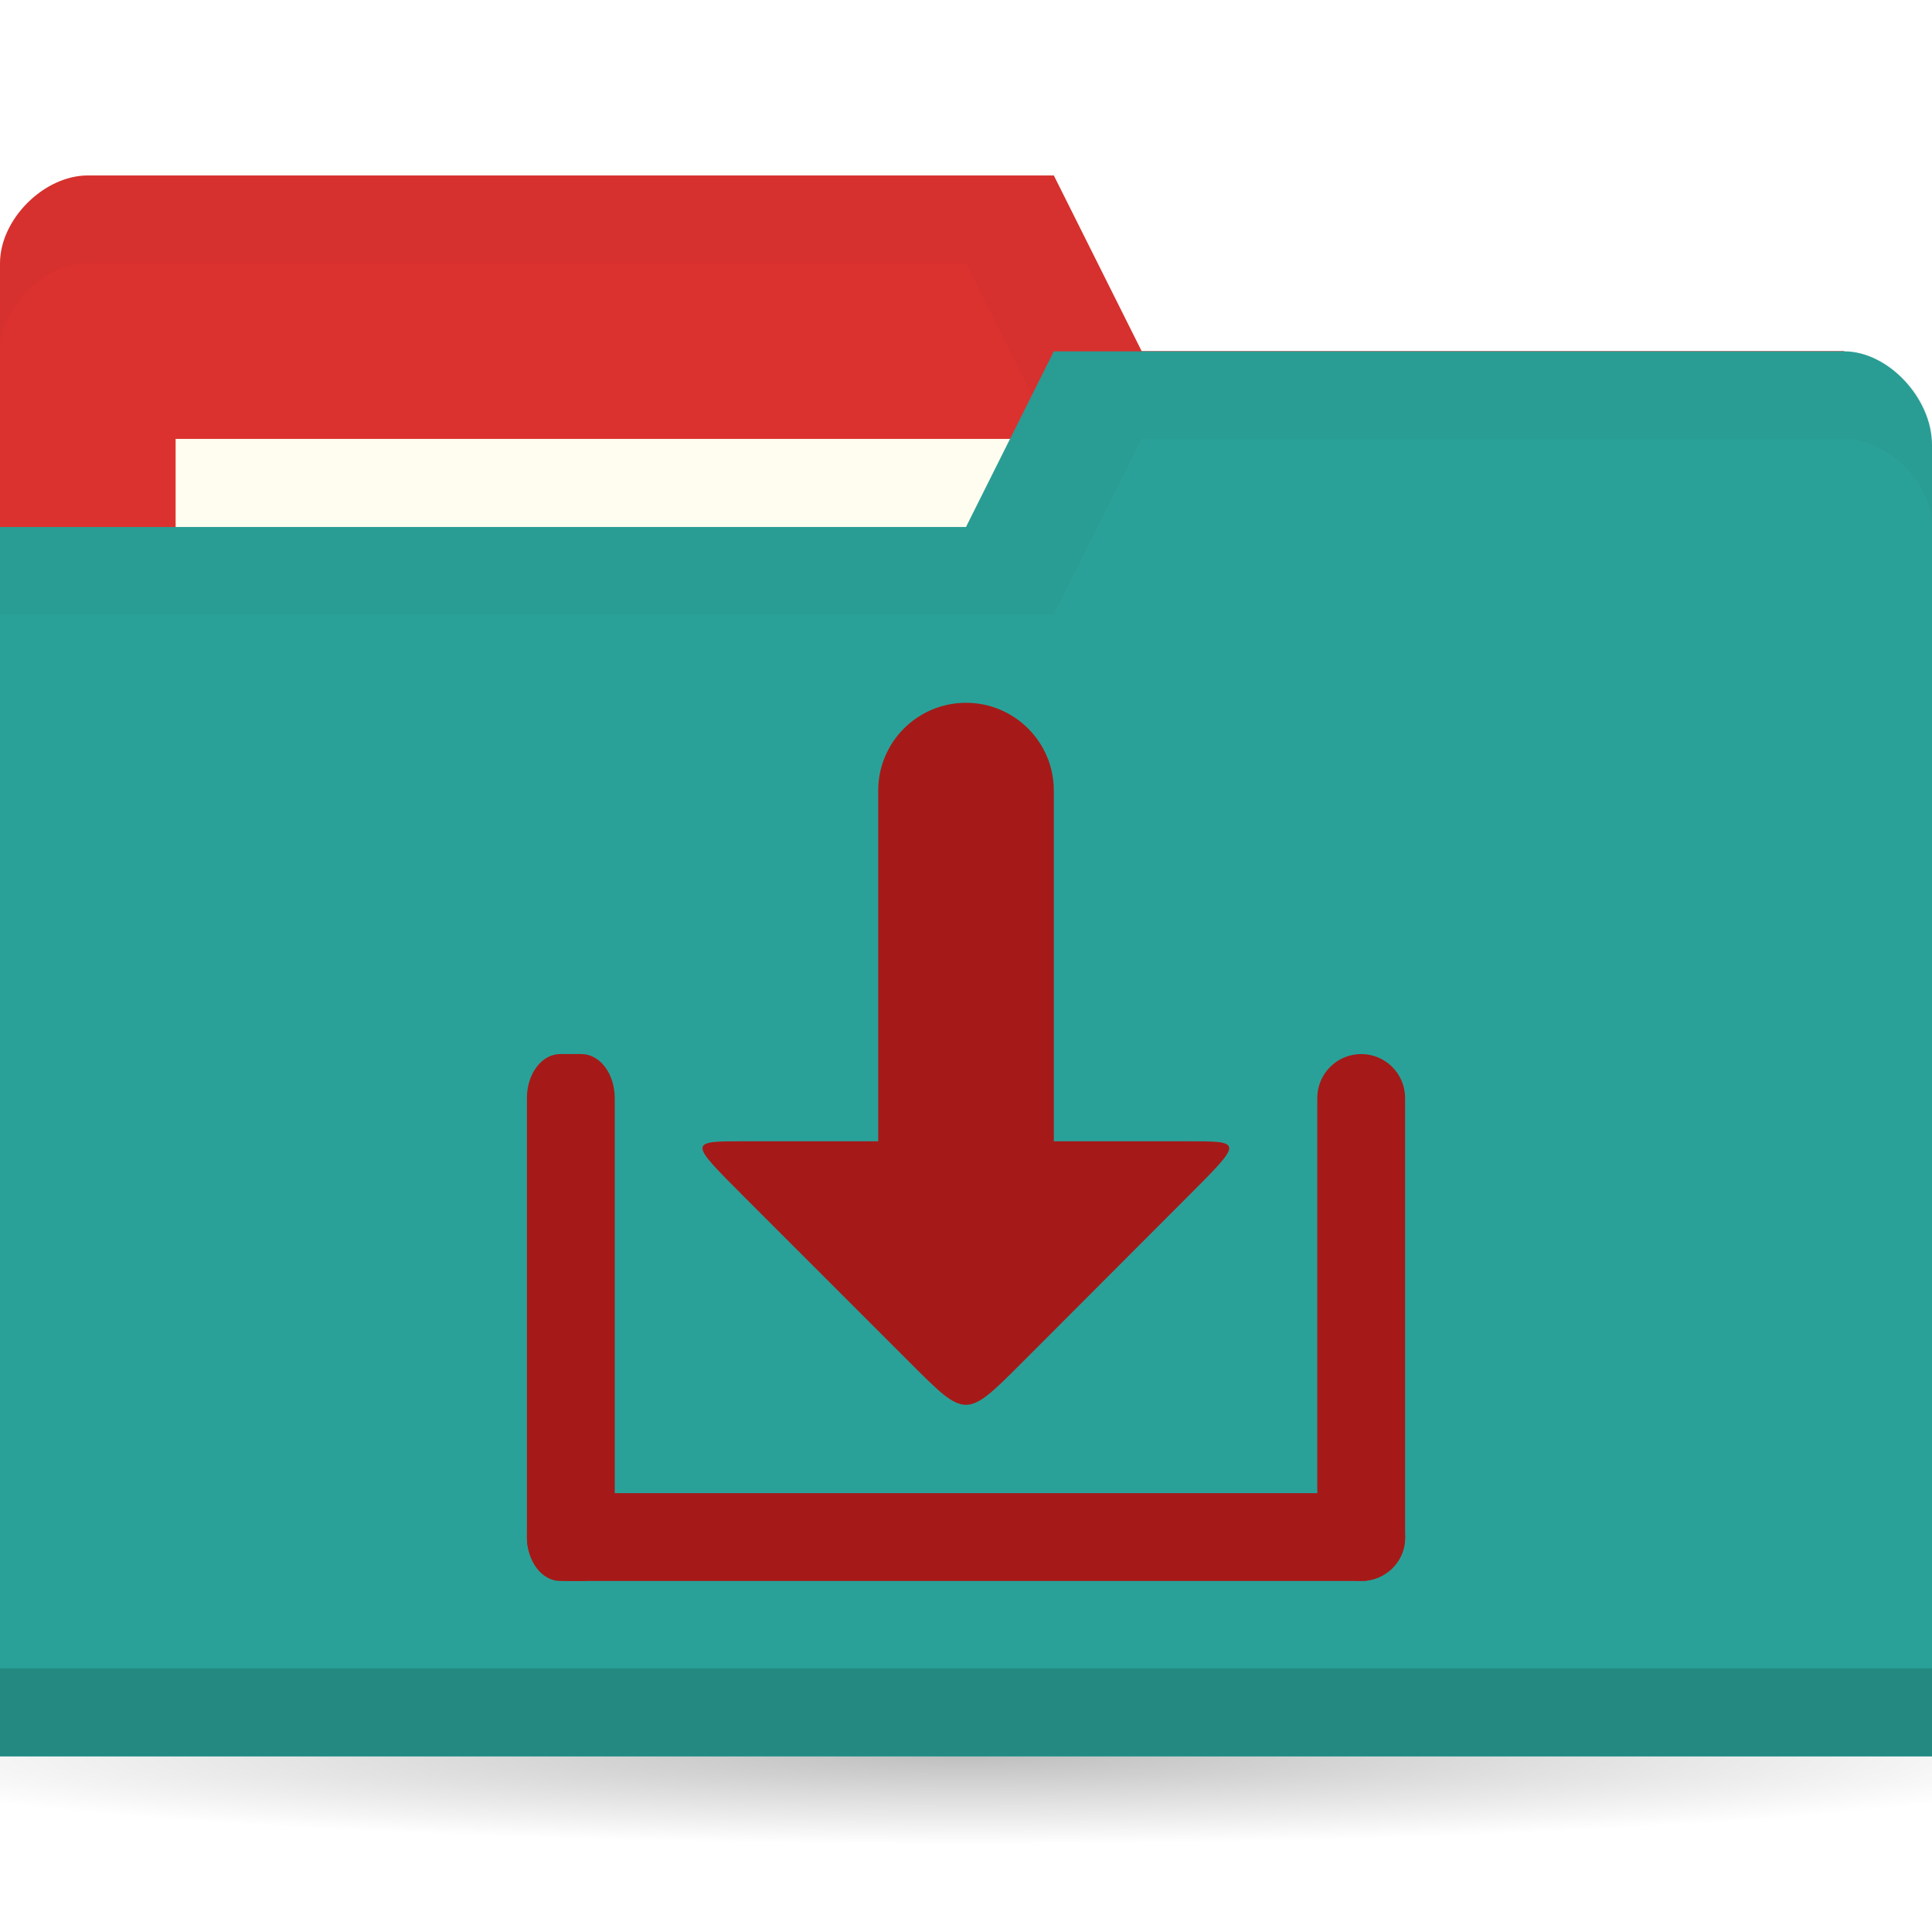
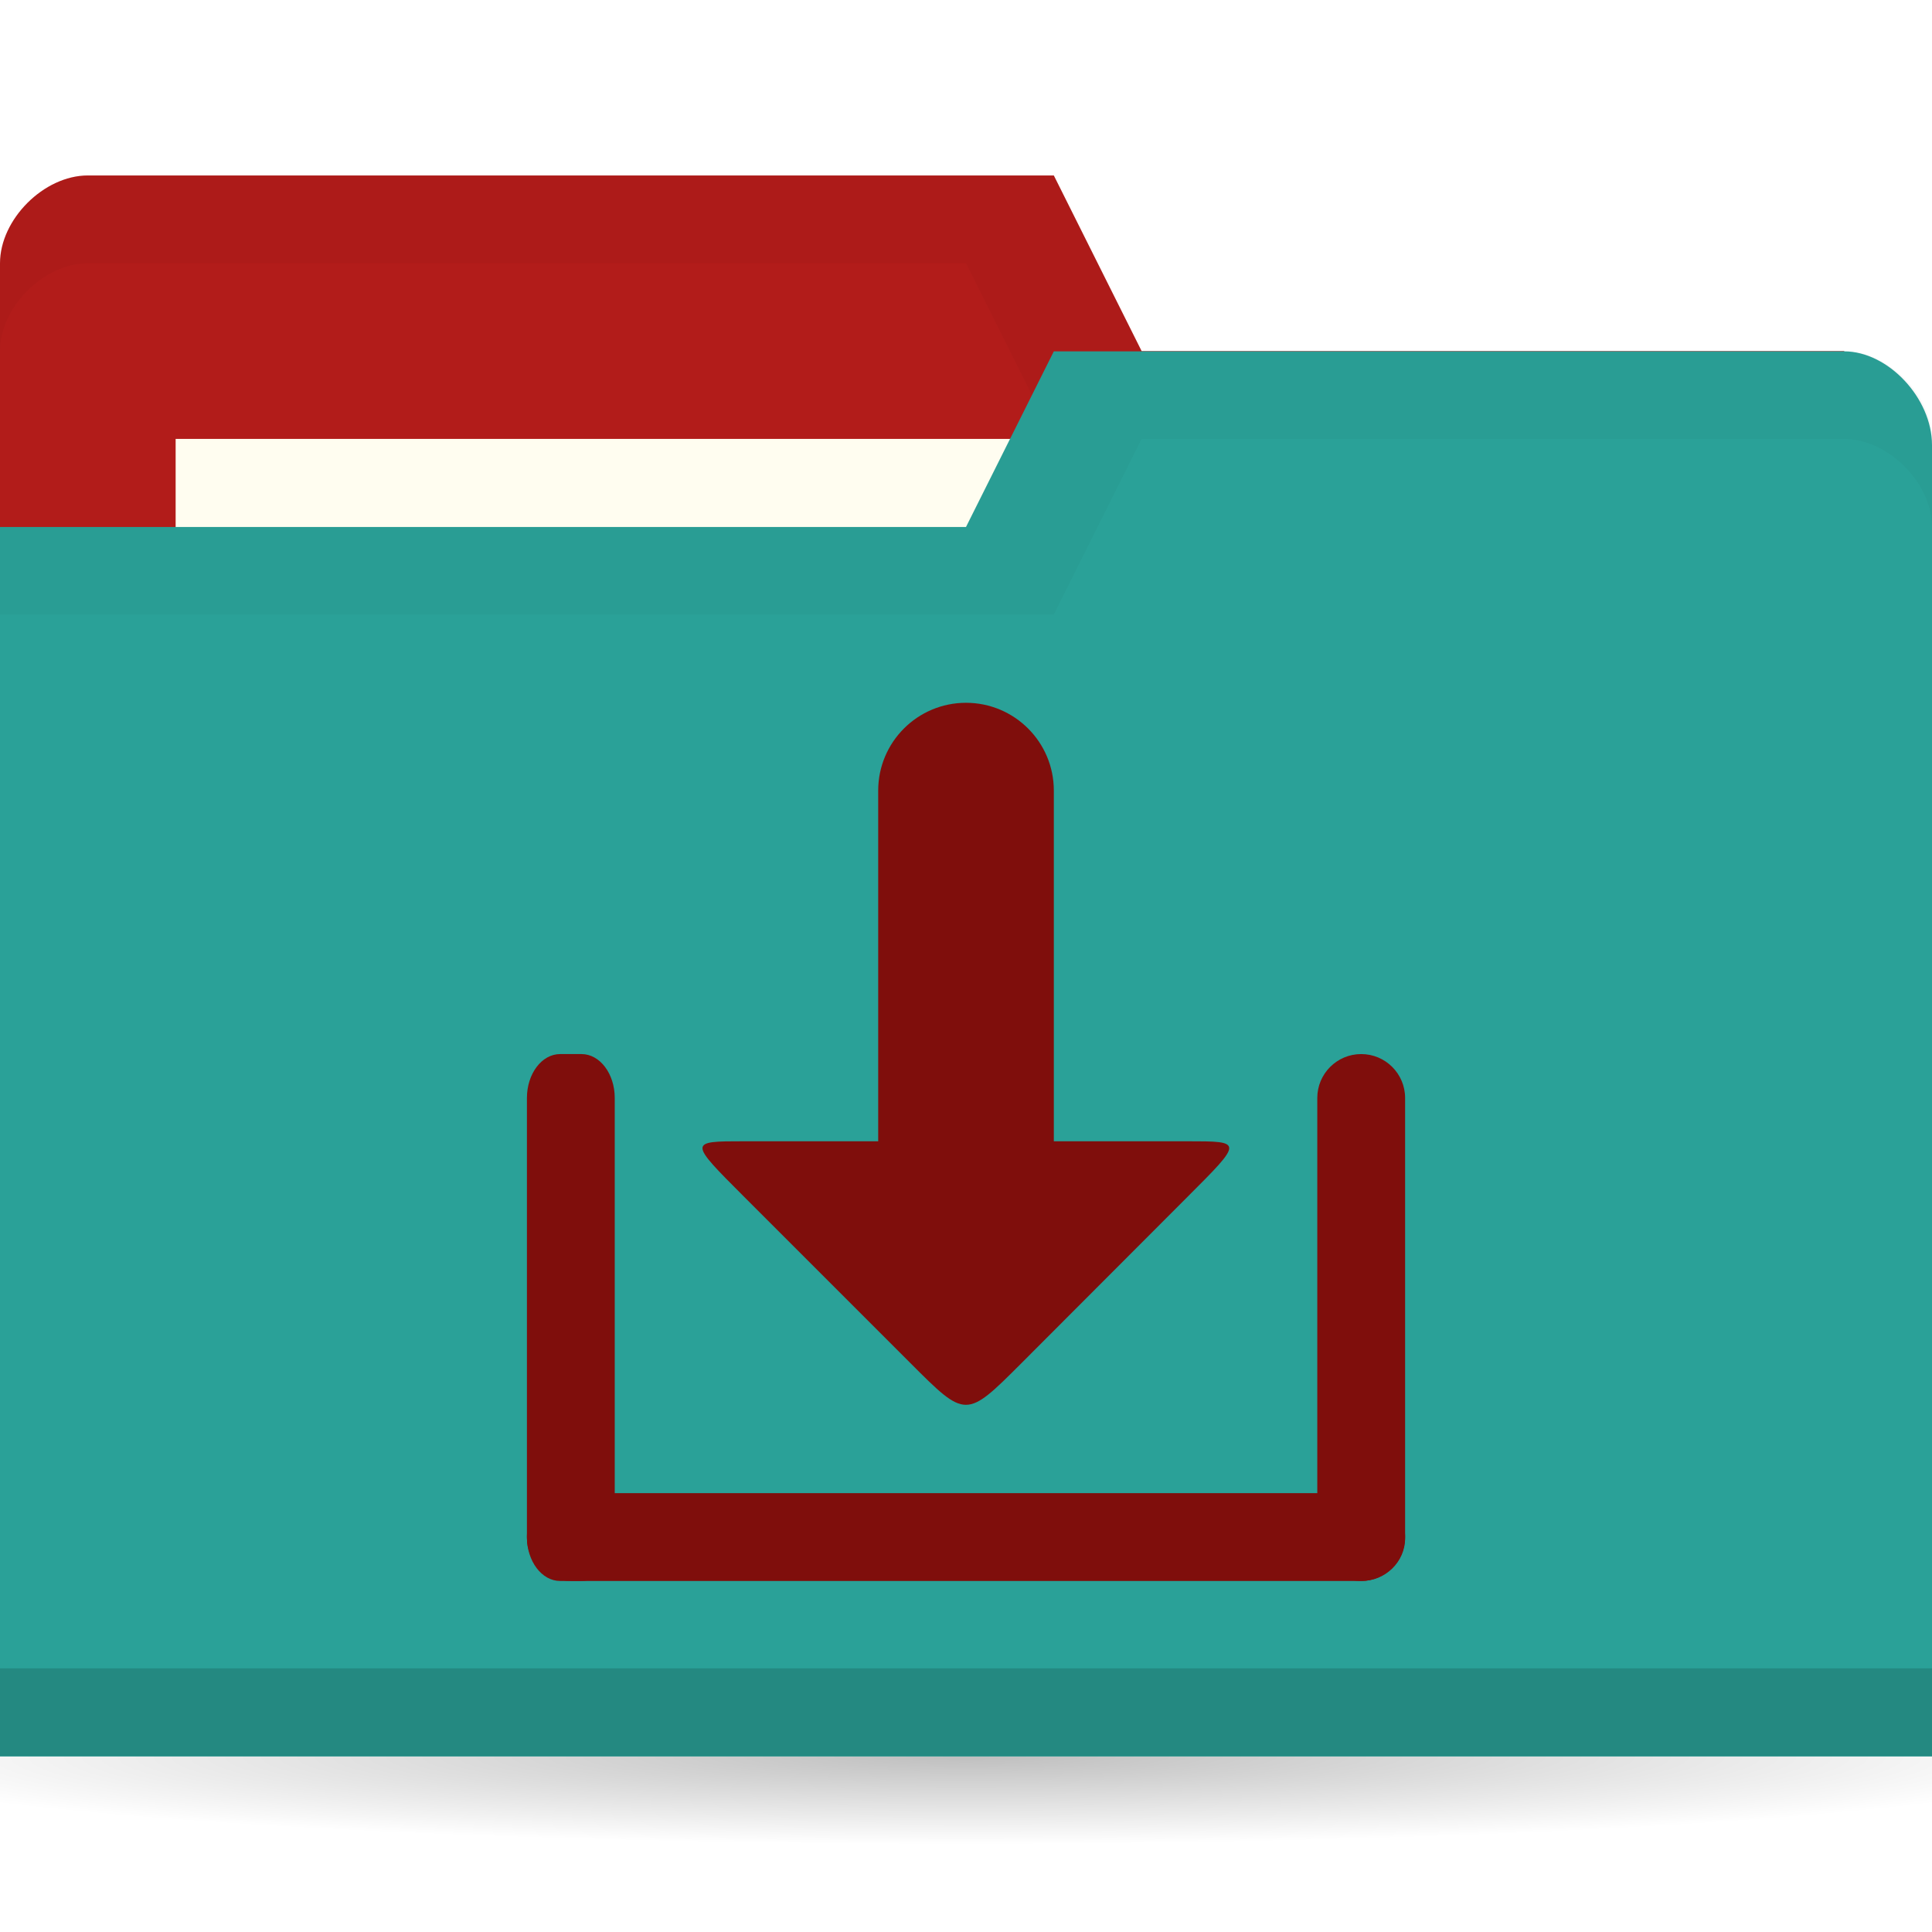
<svg xmlns="http://www.w3.org/2000/svg" viewBox="0 0 22 22">
  <defs>
    <radialGradient r="11" cy="19" cx="11" gradientTransform="matrix(1,0,0,0.09090909,0,17.27273)" gradientUnits="userSpaceOnUse" id="radialGradient3783">
      <stop style="stop-color:#000;stop-opacity:1" />
      <stop offset="1" style="stop-color:#000;stop-opacity:0" />
    </radialGradient>
  </defs>
  <g transform="translate(0,-1030.362)">
    <path d="M 22 19 A 11 1 0 1 1 0 19 11 1 0 1 1 22 19 z" transform="matrix(1.181818,0,0,1,-2,1031.362)" style="fill:url(#radialGradient3783);opacity:0.25;fill-opacity:1;stroke:none" />
-     <path d="m 0 1033.36 0 14 22 0 0 -7 -1 -6 -8 0 -1 -2 -11 0 c -0.5 0 -1 0.5 -1 1 z" style="fill:#DC322F;fill-opacity:1;stroke:none" />
+     <path d="m 0 1033.36 0 14 22 0 0 -7 -1 -6 -8 0 -1 -2 -11 0 c -0.5 0 -1 0.5 -1 1 z" style="fill:#b21c1a;fill-opacity:1;stroke:none" />
    <path d="m 1 1032.36 c -0.5 0 -1 0.5 -1 1 l 0 1 c 0 -0.5 0.5 -1 1 -1 l 10 0 1 2 9 0 0 6 0 -1 0 -6 -8 0 -1 -2 z" style="fill:#000;opacity:0.03;fill-opacity:1;stroke:none" />
    <rect width="10" height="4" x="2" y="1035.36" style="fill:#fffdf0;fill-opacity:1;stroke:none" />
    <path d="m 22 1035.43 0 14.933 -22 0 0 -14 11 0 1 -2 9 0 c 0.5 0 1 0.533 1 1.067 z" style="fill:#2aa198;fill-opacity:1;stroke:none" />
    <path d="m 0 1049.36 0 1 22 0 0 -1 z" style="fill:#000;opacity:0.15;fill-opacity:1;stroke:none" />
    <path d="m 12 1034.36 -1 2 -11 0 0 1 12 0 1 -2 8 0 c 0.5 0 1 0.5 1 1 l 0 -1 c 0 -0.5 -0.5 -1 -1 -1 z" style="fill:#000;opacity:0.03;fill-opacity:1;stroke:none" />
    <g transform="translate(18.60718,12.8749)" style="opacity:1">
-       <rect ry="0.486" rx="0.5" y="1034.49" x="-12.607" height="1" width="10" style="fill:#a51a18;fill-opacity:1;stroke:none" />
-       <rect transform="matrix(0,1,-1,0,0,0)" width="6" height="1" x="1029.49" y="11.607" rx="0.5" ry="0.378" style="fill:#a51a18;fill-opacity:1;stroke:none" />
-       <rect rx="0.5" y="2.607" x="1029.49" height="1" width="6" transform="matrix(0,1,-1,0,0,0)" style="fill:#a51a18;fill-opacity:1;stroke:none" />
-       <path d="m -6.976 1033.01 c -0.632 0.632 -0.632 0.632 -1.263 0 l -1.895 -1.895 c -0.632 -0.632 -0.632 -0.632 0 -0.632 l 5.05 0 c 0.632 0 0.632 0 0 0.632 z" style="fill:#a51a18;fill-opacity:1;stroke:none" />
-       <rect rx="1" y="1025.49" x="-8.607" height="7" width="2" style="fill:#a51a18;fill-opacity:1;stroke:none" />
+       <rect ry="0.486" rx="0.5" y="1034.49" x="-12.607" height="1" width="10" style="fill:#7f0e0c;fill-opacity:1;stroke:none" />
+       <rect transform="matrix(0,1,-1,0,0,0)" width="6" height="1" x="1029.49" y="11.607" rx="0.5" ry="0.378" style="fill:#7f0e0c;fill-opacity:1;stroke:none" />
+       <rect rx="0.5" y="2.607" x="1029.49" height="1" width="6" transform="matrix(0,1,-1,0,0,0)" style="fill:#7f0e0c;fill-opacity:1;stroke:none" />
+       <path d="m -6.976 1033.01 c -0.632 0.632 -0.632 0.632 -1.263 0 l -1.895 -1.895 c -0.632 -0.632 -0.632 -0.632 0 -0.632 l 5.05 0 c 0.632 0 0.632 0 0 0.632 z" style="fill:#7f0e0c;fill-opacity:1;stroke:none" />
+       <rect rx="1" y="1025.49" x="-8.607" height="7" width="2" style="fill:#7f0e0c;fill-opacity:1;stroke:none" />
    </g>
  </g>
</svg>
